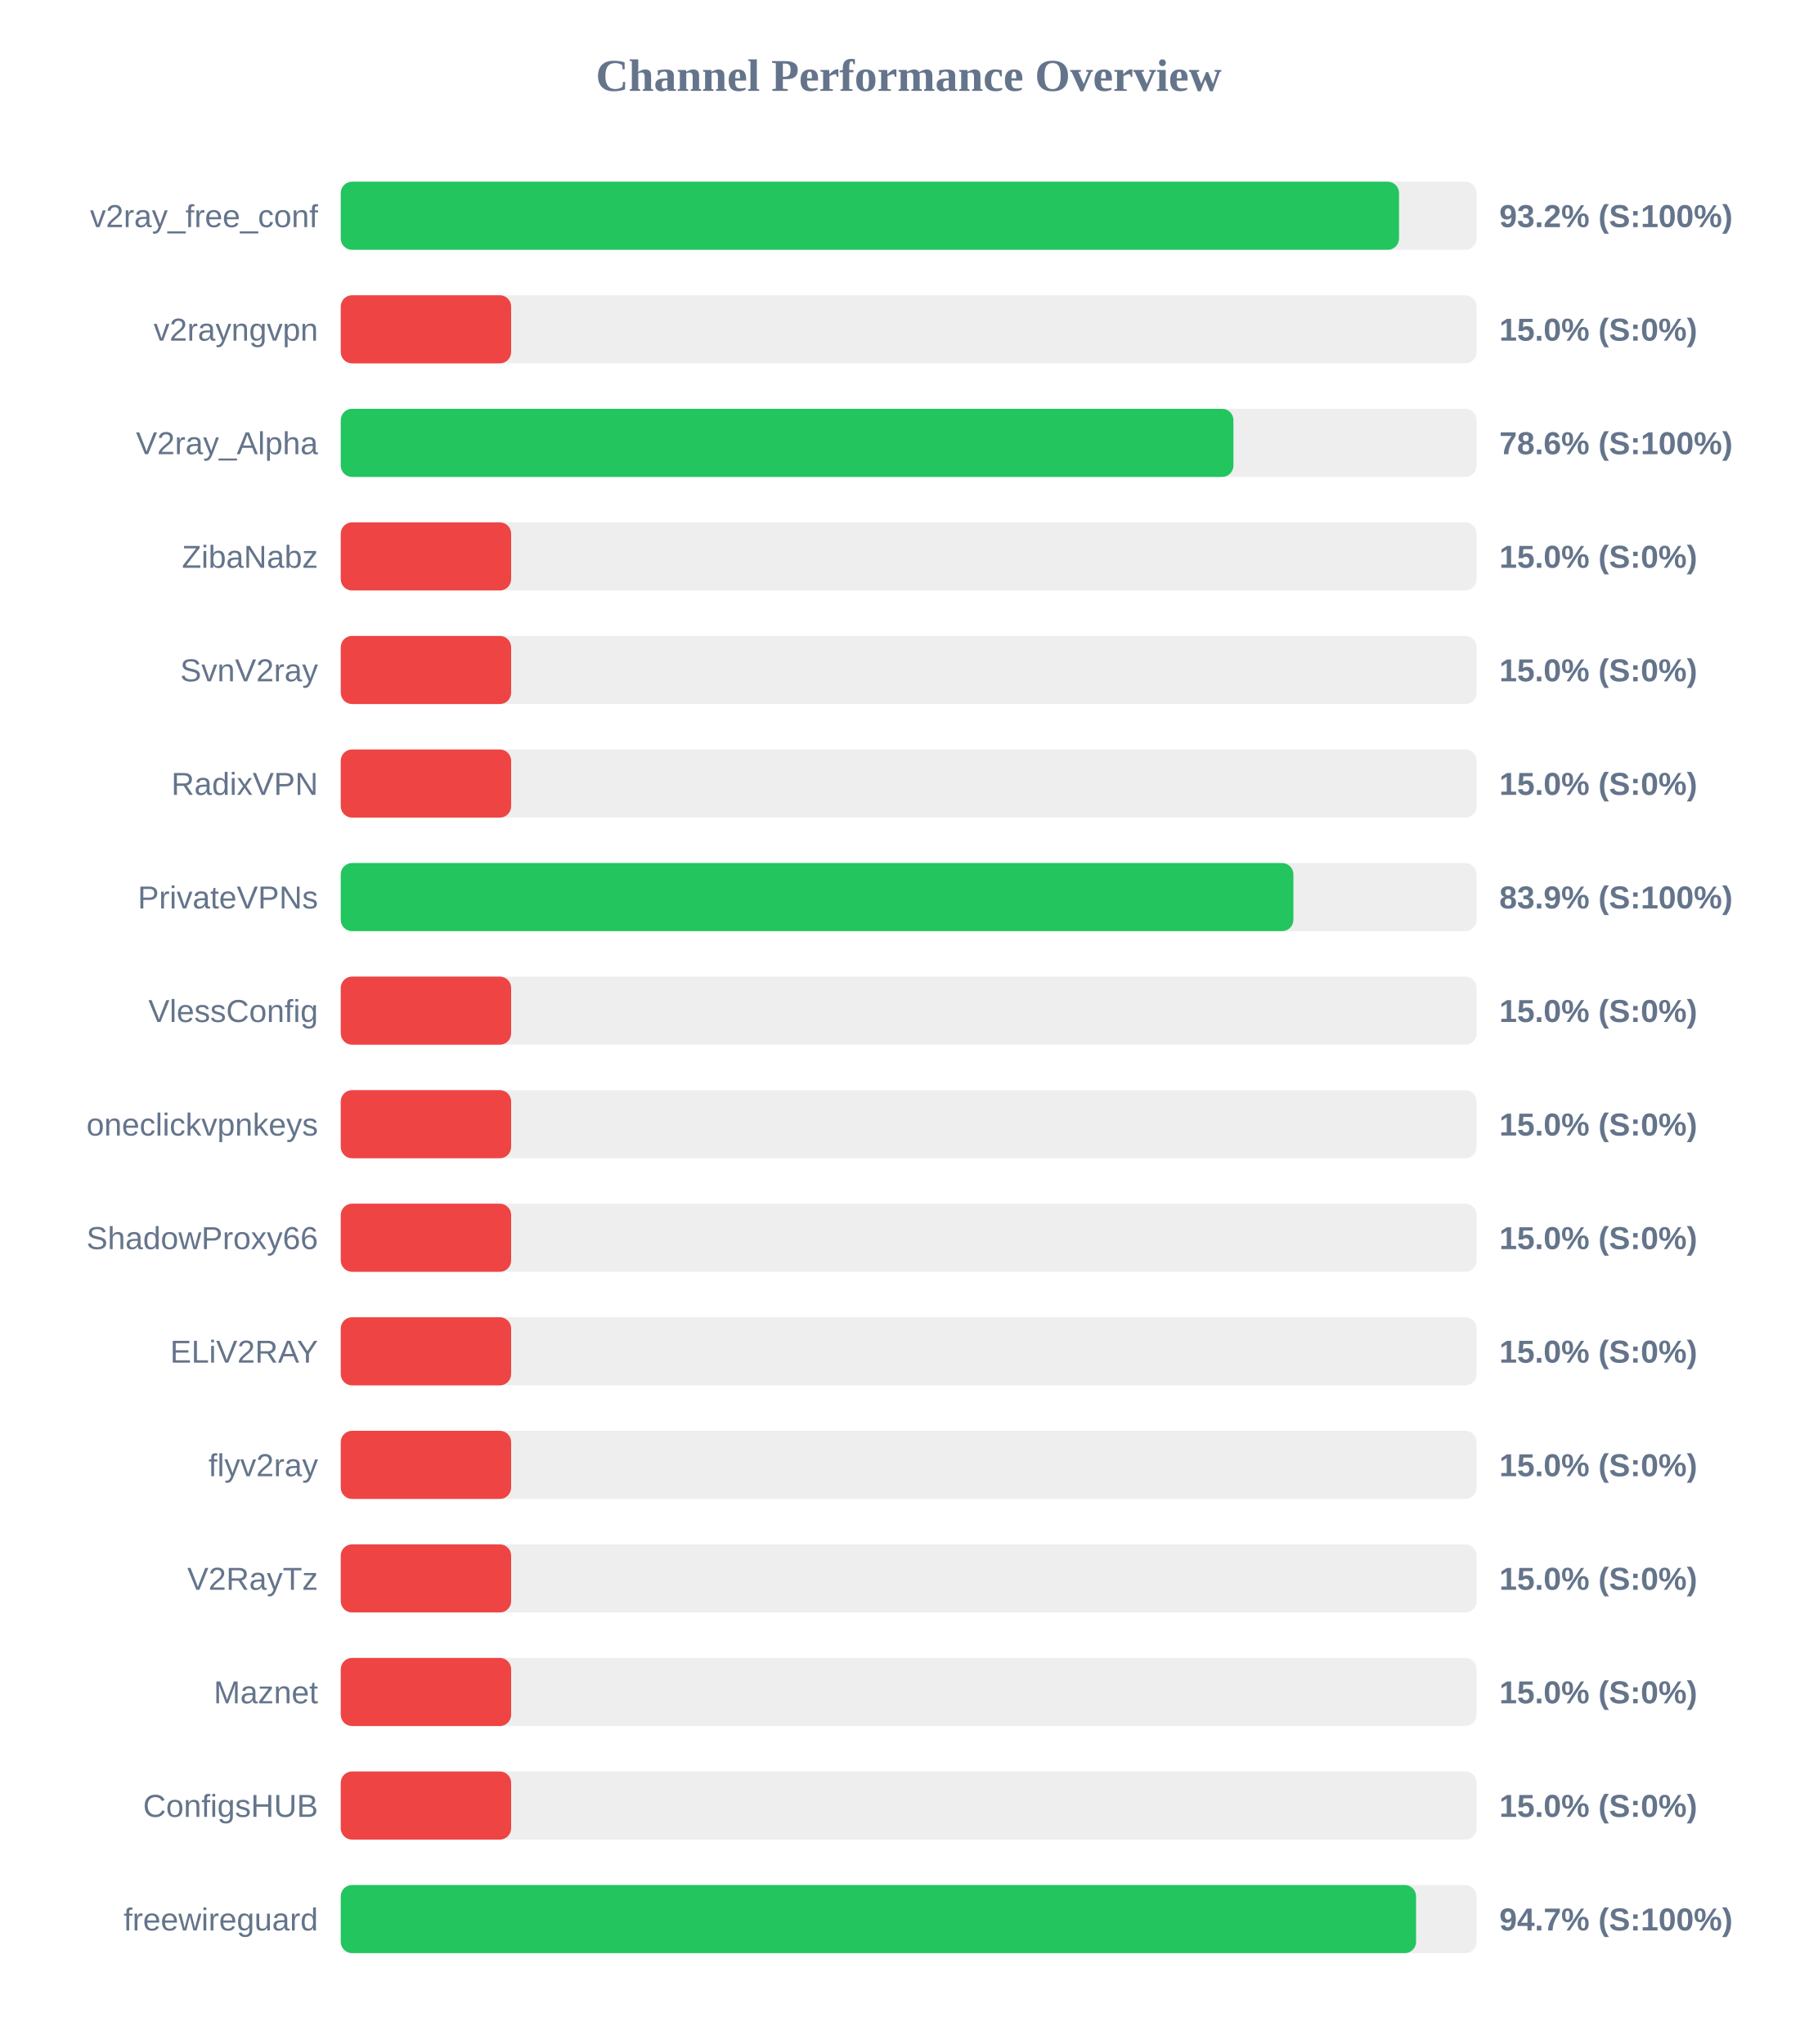
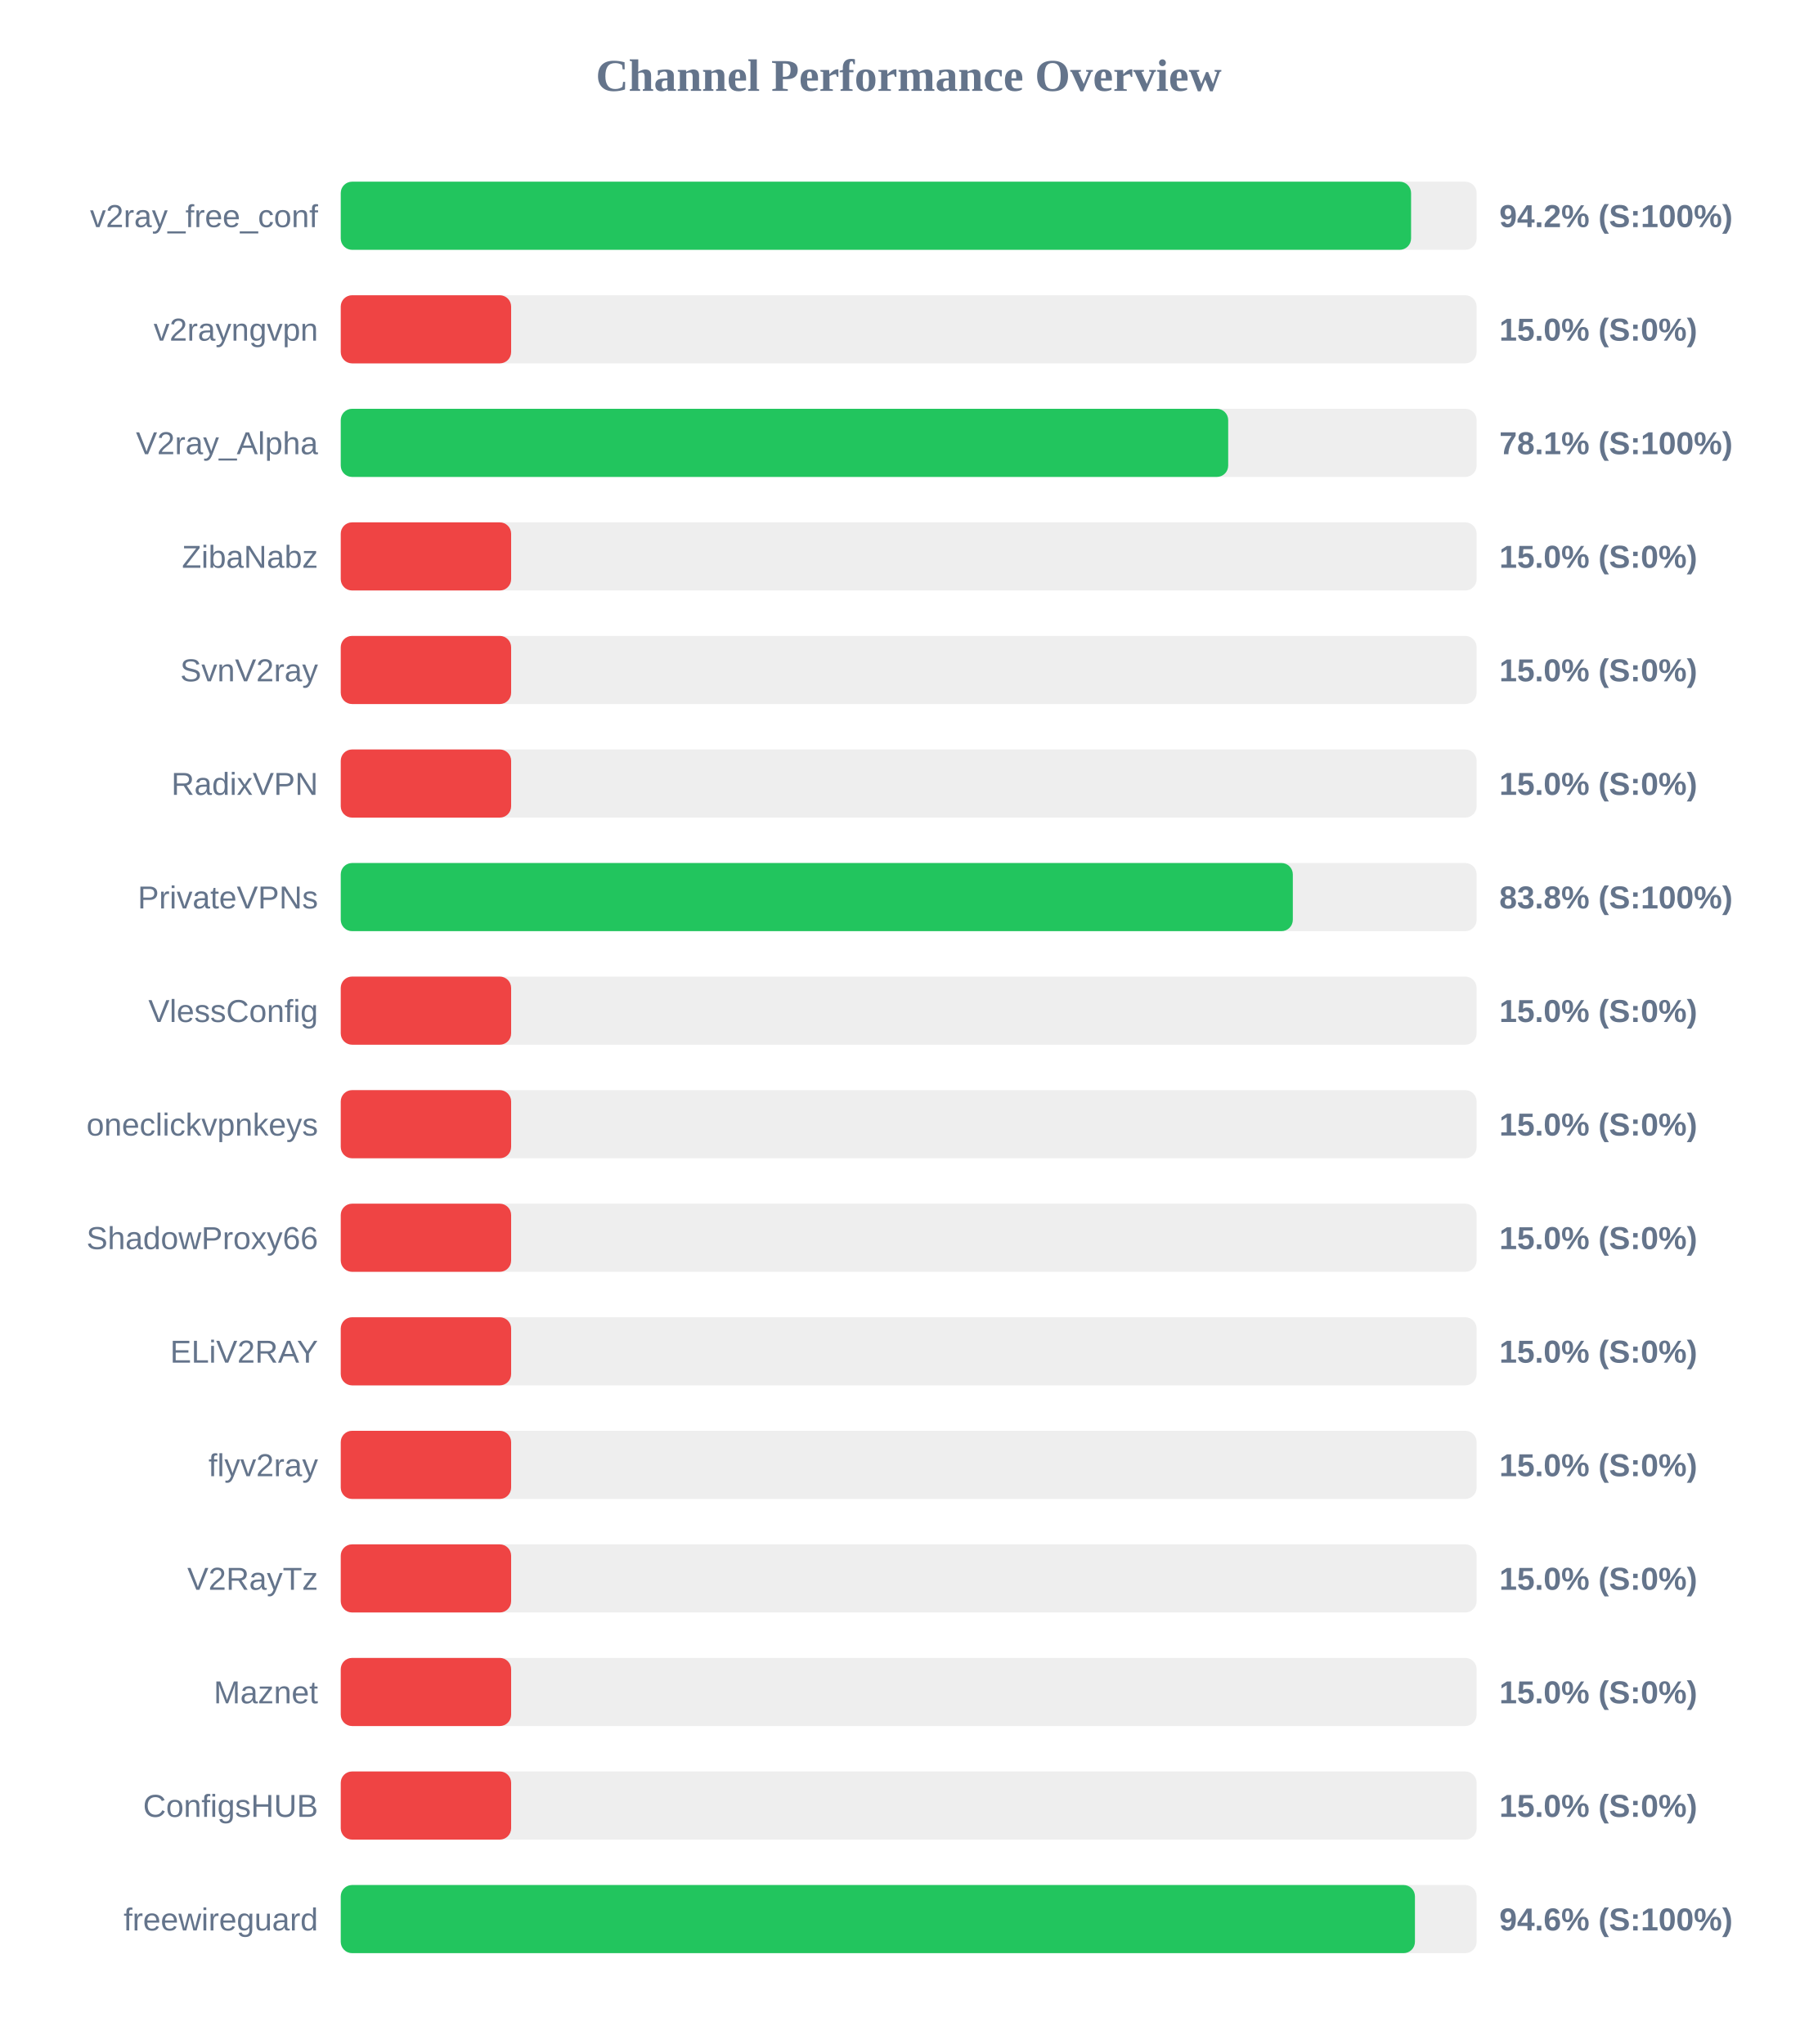
<svg xmlns="http://www.w3.org/2000/svg" width="800" height="900" version="1.1">
  <style>
        .row { font: 14px Arial; fill: #64748b; }
        .score { font: bold 14px Arial; fill: #64748b; }
    </style>
  <text x="400" y="40" text-anchor="middle" font-size="20px" font-weight="bold" fill="#64748b">Channel Performance Overview</text>
  <rect x="150" y="80" width="500" height="30" fill="#eee" rx="5" />
-   <rect x="150" y="80" width="465.85" height="30" fill="#22c55e" rx="5" />
+   <rect x="150" y="80" width="471.15" height="30" fill="#22c55e" rx="5" />
  <text x="140" y="100" text-anchor="end" class="row">v2ray_free_conf</text>
-   <text x="660" y="100" text-anchor="start" class="score">93.2% (S:100%)</text>
+   <text x="660" y="100" text-anchor="start" class="score">94.2% (S:100%)</text>
  <rect x="150" y="130" width="500" height="30" fill="#eee" rx="5" />
  <rect x="150" y="130" width="75.0" height="30" fill="#ef4444" rx="5" />
  <text x="140" y="150" text-anchor="end" class="row">v2rayngvpn</text>
  <text x="660" y="150" text-anchor="start" class="score">15.0% (S:0%)</text>
  <rect x="150" y="180" width="500" height="30" fill="#eee" rx="5" />
-   <rect x="150" y="180" width="392.95" height="30" fill="#22c55e" rx="5" />
+   <rect x="150" y="180" width="390.65" height="30" fill="#22c55e" rx="5" />
  <text x="140" y="200" text-anchor="end" class="row">V2ray_Alpha</text>
-   <text x="660" y="200" text-anchor="start" class="score">78.6% (S:100%)</text>
+   <text x="660" y="200" text-anchor="start" class="score">78.1% (S:100%)</text>
  <rect x="150" y="230" width="500" height="30" fill="#eee" rx="5" />
  <rect x="150" y="230" width="75.0" height="30" fill="#ef4444" rx="5" />
  <text x="140" y="250" text-anchor="end" class="row">ZibaNabz</text>
  <text x="660" y="250" text-anchor="start" class="score">15.0% (S:0%)</text>
  <rect x="150" y="280" width="500" height="30" fill="#eee" rx="5" />
  <rect x="150" y="280" width="75.0" height="30" fill="#ef4444" rx="5" />
  <text x="140" y="300" text-anchor="end" class="row">SvnV2ray</text>
  <text x="660" y="300" text-anchor="start" class="score">15.0% (S:0%)</text>
  <rect x="150" y="330" width="500" height="30" fill="#eee" rx="5" />
  <rect x="150" y="330" width="75.0" height="30" fill="#ef4444" rx="5" />
  <text x="140" y="350" text-anchor="end" class="row">RadixVPN</text>
  <text x="660" y="350" text-anchor="start" class="score">15.0% (S:0%)</text>
  <rect x="150" y="380" width="500" height="30" fill="#eee" rx="5" />
-   <rect x="150" y="380" width="419.35" height="30" fill="#22c55e" rx="5" />
+   <rect x="150" y="380" width="419.1" height="30" fill="#22c55e" rx="5" />
  <text x="140" y="400" text-anchor="end" class="row">PrivateVPNs</text>
-   <text x="660" y="400" text-anchor="start" class="score">83.9% (S:100%)</text>
+   <text x="660" y="400" text-anchor="start" class="score">83.8% (S:100%)</text>
  <rect x="150" y="430" width="500" height="30" fill="#eee" rx="5" />
  <rect x="150" y="430" width="75.0" height="30" fill="#ef4444" rx="5" />
  <text x="140" y="450" text-anchor="end" class="row">VlessConfig</text>
  <text x="660" y="450" text-anchor="start" class="score">15.0% (S:0%)</text>
  <rect x="150" y="480" width="500" height="30" fill="#eee" rx="5" />
  <rect x="150" y="480" width="75.0" height="30" fill="#ef4444" rx="5" />
  <text x="140" y="500" text-anchor="end" class="row">oneclickvpnkeys</text>
  <text x="660" y="500" text-anchor="start" class="score">15.0% (S:0%)</text>
  <rect x="150" y="530" width="500" height="30" fill="#eee" rx="5" />
  <rect x="150" y="530" width="75.0" height="30" fill="#ef4444" rx="5" />
  <text x="140" y="550" text-anchor="end" class="row">ShadowProxy66</text>
  <text x="660" y="550" text-anchor="start" class="score">15.0% (S:0%)</text>
  <rect x="150" y="580" width="500" height="30" fill="#eee" rx="5" />
  <rect x="150" y="580" width="75.0" height="30" fill="#ef4444" rx="5" />
  <text x="140" y="600" text-anchor="end" class="row">ELiV2RAY</text>
  <text x="660" y="600" text-anchor="start" class="score">15.0% (S:0%)</text>
  <rect x="150" y="630" width="500" height="30" fill="#eee" rx="5" />
  <rect x="150" y="630" width="75.0" height="30" fill="#ef4444" rx="5" />
  <text x="140" y="650" text-anchor="end" class="row">flyv2ray</text>
  <text x="660" y="650" text-anchor="start" class="score">15.0% (S:0%)</text>
  <rect x="150" y="680" width="500" height="30" fill="#eee" rx="5" />
  <rect x="150" y="680" width="75.0" height="30" fill="#ef4444" rx="5" />
  <text x="140" y="700" text-anchor="end" class="row">V2RayTz</text>
  <text x="660" y="700" text-anchor="start" class="score">15.0% (S:0%)</text>
  <rect x="150" y="730" width="500" height="30" fill="#eee" rx="5" />
  <rect x="150" y="730" width="75.0" height="30" fill="#ef4444" rx="5" />
  <text x="140" y="750" text-anchor="end" class="row">Maznet</text>
  <text x="660" y="750" text-anchor="start" class="score">15.0% (S:0%)</text>
  <rect x="150" y="780" width="500" height="30" fill="#eee" rx="5" />
  <rect x="150" y="780" width="75.0" height="30" fill="#ef4444" rx="5" />
  <text x="140" y="800" text-anchor="end" class="row">ConfigsHUB</text>
  <text x="660" y="800" text-anchor="start" class="score">15.0% (S:0%)</text>
  <rect x="150" y="830" width="500" height="30" fill="#eee" rx="5" />
-   <rect x="150" y="830" width="473.35" height="30" fill="#22c55e" rx="5" />
+   <rect x="150" y="830" width="472.85" height="30" fill="#22c55e" rx="5" />
  <text x="140" y="850" text-anchor="end" class="row">freewireguard</text>
-   <text x="660" y="850" text-anchor="start" class="score">94.7% (S:100%)</text>
+   <text x="660" y="850" text-anchor="start" class="score">94.6% (S:100%)</text>
</svg>
